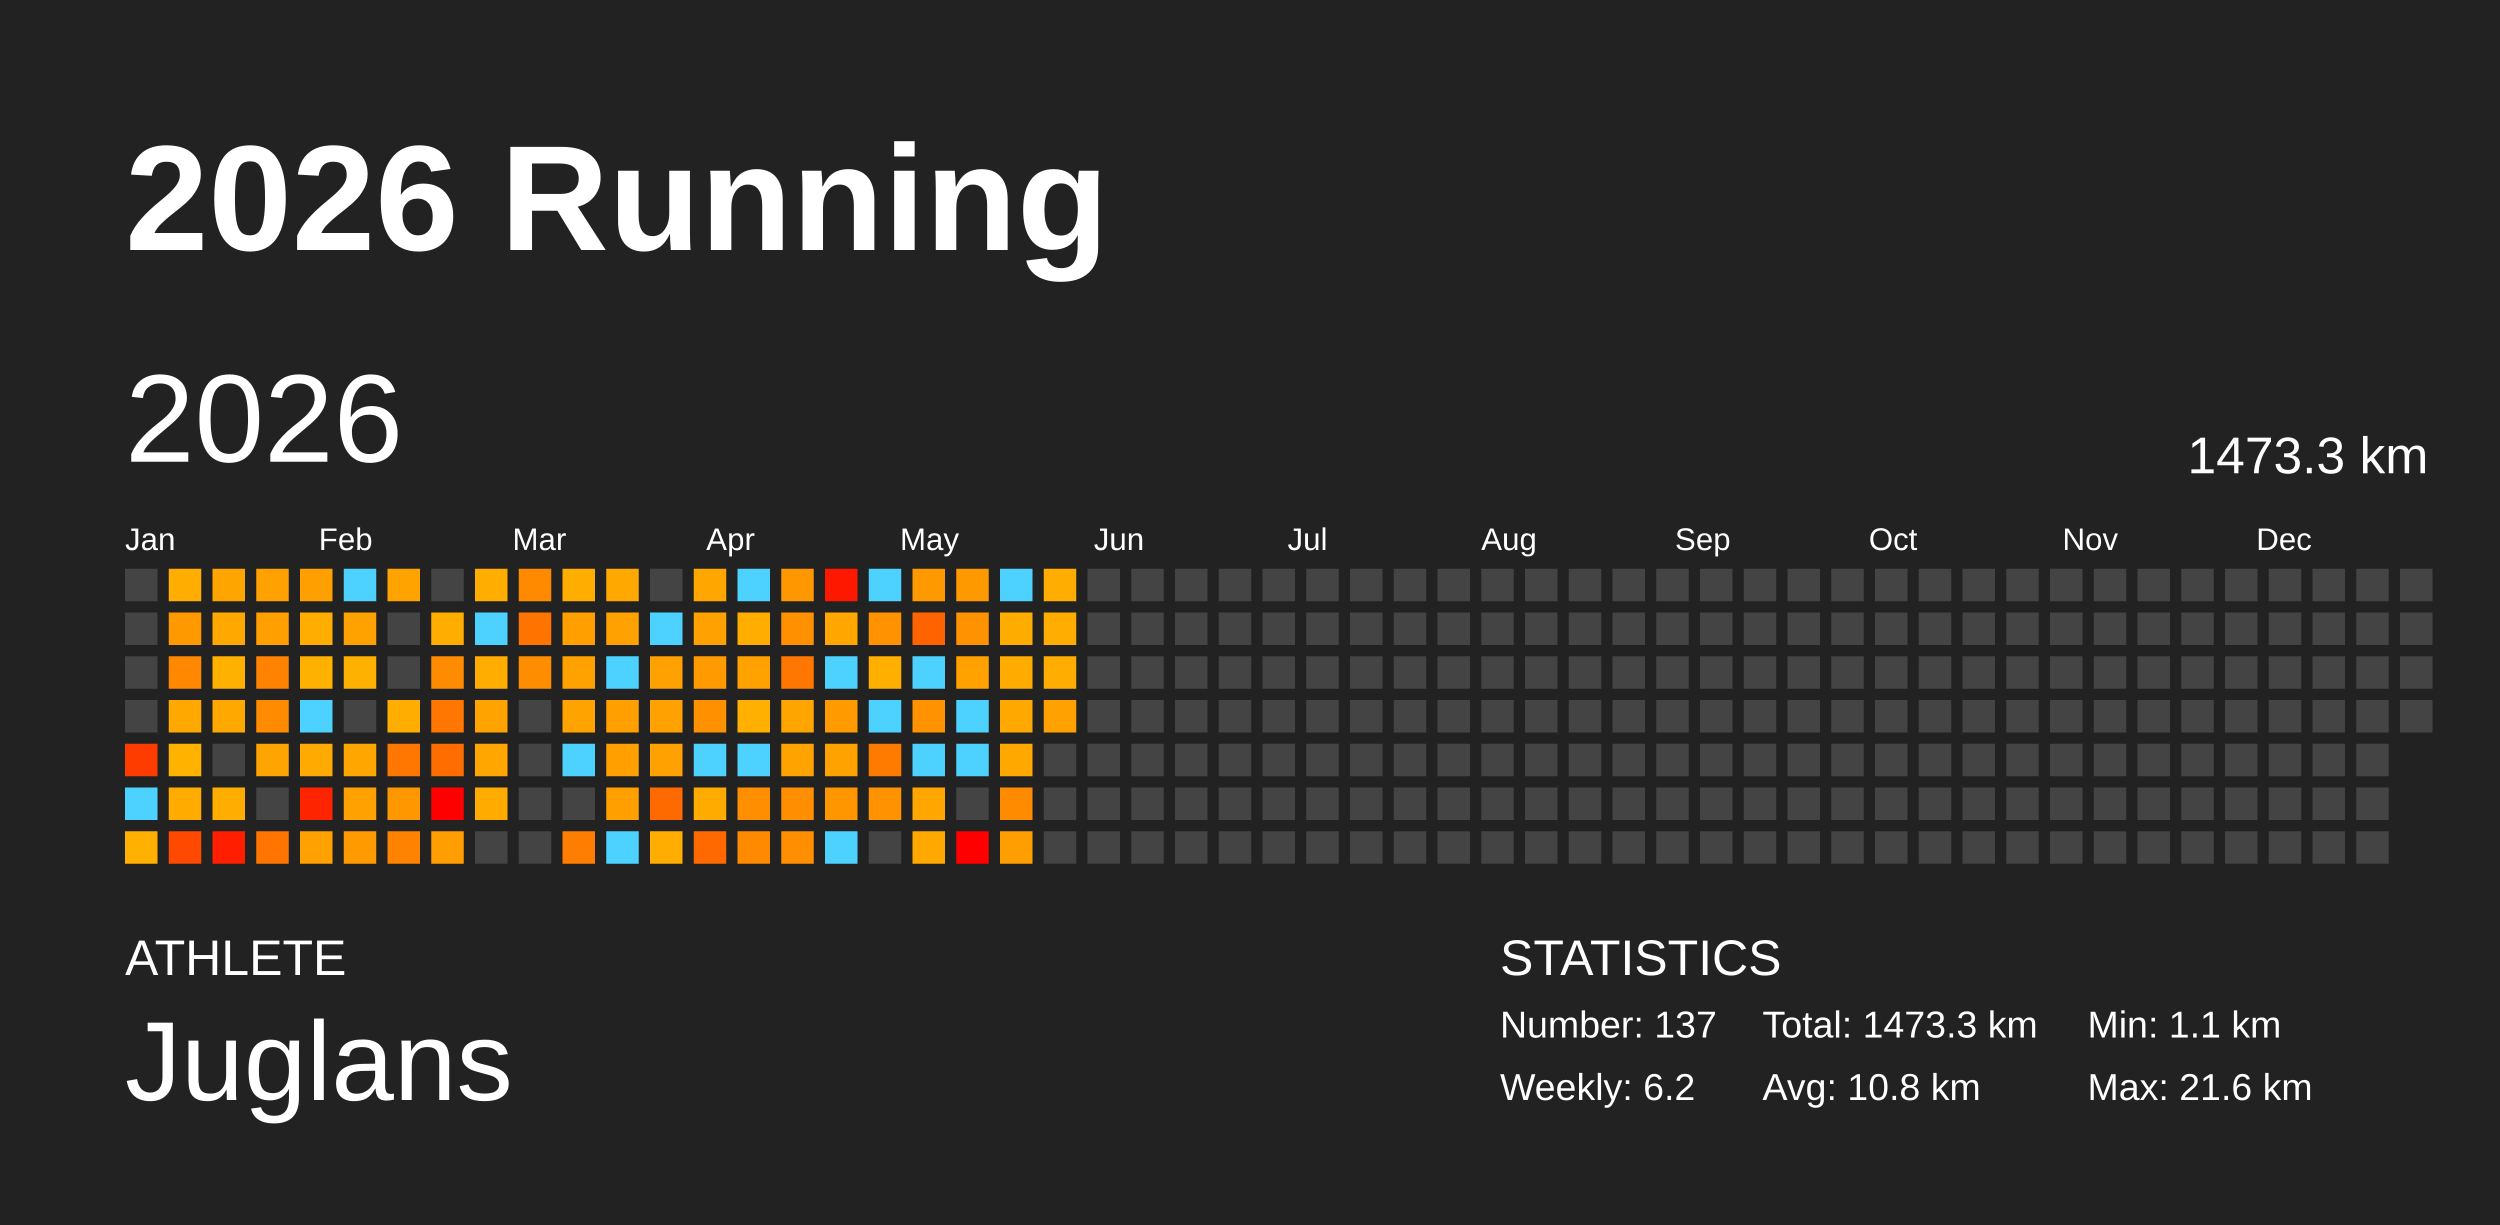
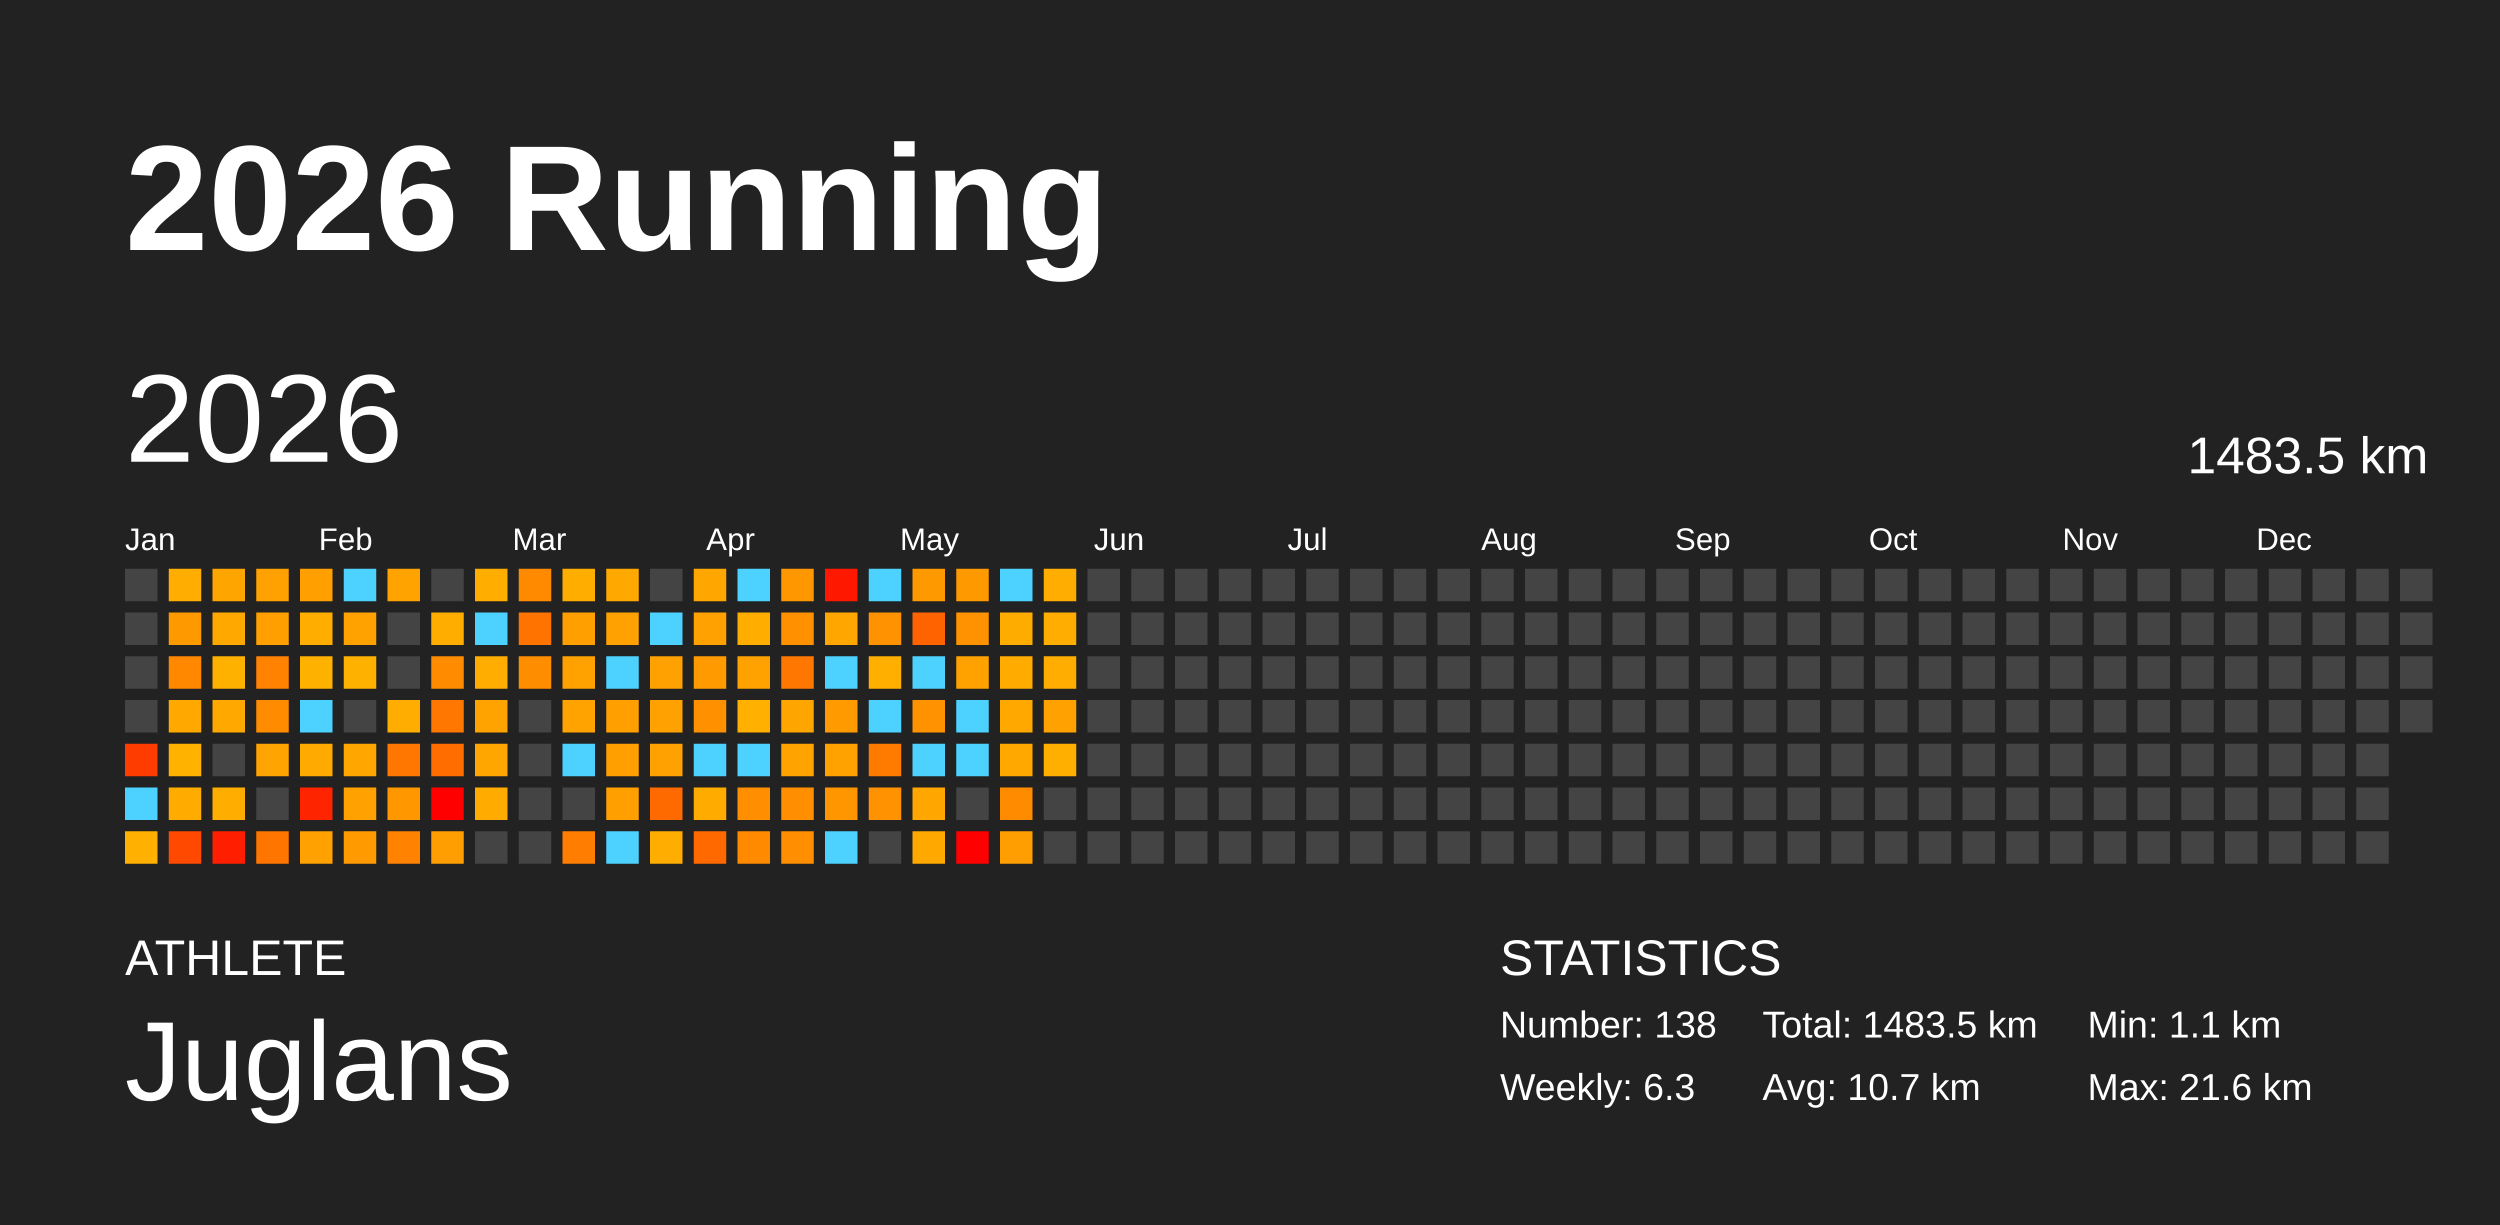
<svg xmlns="http://www.w3.org/2000/svg" baseProfile="full" height="98mm" version="1.1" viewBox="0,0,200,98" width="200mm">
  <defs />
  <rect fill="#222222" height="98" width="200" x="0" y="0" />
  <text fill="#FFFFFF" style="font-size:12px; font-family:Arial; font-weight:bold;" x="10" y="20">2026 Running</text>
  <text fill="#FFFFFF" style="font-size:4px; font-family:Arial" x="10" y="78">ATHLETE</text>
  <text fill="#FFFFFF" style="font-size:9px; font-family:Arial" x="10" y="88">Juglans</text>
  <text fill="#FFFFFF" style="font-size:4px; font-family:Arial" x="120" y="78">STATISTICS</text>
-   <text fill="#FFFFFF" style="font-size:3px; font-family:Arial" x="120" y="83">Number: 137</text>
-   <text fill="#FFFFFF" style="font-size:3px; font-family:Arial" x="120" y="88">Weekly: 6.2</text>
-   <text fill="#FFFFFF" style="font-size:3px; font-family:Arial" x="141" y="83">Total: 1473.3 km</text>
-   <text fill="#FFFFFF" style="font-size:3px; font-family:Arial" x="141" y="88">Avg: 10.8 km</text>
+   <text fill="#FFFFFF" style="font-size:3px; font-family:Arial" x="120" y="83">Number: 138</text>
+   <text fill="#FFFFFF" style="font-size:3px; font-family:Arial" x="120" y="88">Weekly: 6.3</text>
+   <text fill="#FFFFFF" style="font-size:3px; font-family:Arial" x="141" y="83">Total: 1483.5 km</text>
+   <text fill="#FFFFFF" style="font-size:3px; font-family:Arial" x="141" y="88">Avg: 10.7 km</text>
  <text fill="#FFFFFF" style="font-size:3px; font-family:Arial" x="167" y="83">Min: 1.1 km</text>
  <text fill="#FFFFFF" style="font-size:3px; font-family:Arial" x="167" y="88">Max: 21.6 km</text>
  <text dominant-baseline="hanging" fill="#FFFFFF" style="font-size:10.0px; font-family:Arial;" x="10" y="30">2026</text>
-   <text dominant-baseline="hanging" fill="#FFFFFF" style="font-size:4.125px; font-family:Arial;" x="175" y="35">1473.3 km</text>
+   <text dominant-baseline="hanging" fill="#FFFFFF" style="font-size:4.125px; font-family:Arial;" x="175" y="35">1483.5 km</text>
  <text fill="#FFFFFF" style="font-size:2.5px; font-family:Arial" x="10.0" y="44">Jan</text>
  <text fill="#FFFFFF" style="font-size:2.5px; font-family:Arial" x="25.5" y="44">Feb</text>
  <text fill="#FFFFFF" style="font-size:2.5px; font-family:Arial" x="41.0" y="44">Mar</text>
  <text fill="#FFFFFF" style="font-size:2.5px; font-family:Arial" x="56.5" y="44">Apr</text>
  <text fill="#FFFFFF" style="font-size:2.5px; font-family:Arial" x="72.0" y="44">May</text>
  <text fill="#FFFFFF" style="font-size:2.5px; font-family:Arial" x="87.5" y="44">Jun</text>
  <text fill="#FFFFFF" style="font-size:2.5px; font-family:Arial" x="103.0" y="44">Jul</text>
  <text fill="#FFFFFF" style="font-size:2.5px; font-family:Arial" x="118.5" y="44">Aug</text>
  <text fill="#FFFFFF" style="font-size:2.5px; font-family:Arial" x="134.0" y="44">Sep</text>
  <text fill="#FFFFFF" style="font-size:2.5px; font-family:Arial" x="149.5" y="44">Oct</text>
  <text fill="#FFFFFF" style="font-size:2.5px; font-family:Arial" x="165.0" y="44">Nov</text>
  <text fill="#FFFFFF" style="font-size:2.5px; font-family:Arial" x="180.5" y="44">Dec</text>
  <rect fill="#444444" height="2.6" width="2.6" x="10.0" y="45.5" />
  <rect fill="#444444" height="2.6" width="2.6" x="10.0" y="49.0" />
  <rect fill="#444444" height="2.6" width="2.6" x="10.0" y="52.5" />
  <rect fill="#444444" height="2.6" width="2.6" x="10.0" y="56.0" />
  <rect fill="#ff3c00" height="2.6" width="2.6" x="10.0" y="59.5" />
  <rect fill="#4dd2ff" height="2.6" width="2.6" x="10.0" y="63.0" />
  <rect fill="#ffb000" height="2.6" width="2.6" x="10.0" y="66.5" />
  <rect fill="#ffad00" height="2.6" width="2.6" x="13.5" y="45.5" />
  <rect fill="#ff9900" height="2.6" width="2.6" x="13.5" y="49.0" />
  <rect fill="#ff8800" height="2.6" width="2.6" x="13.5" y="52.5" />
  <rect fill="#ffa900" height="2.6" width="2.6" x="13.5" y="56.0" />
  <rect fill="#ffb200" height="2.6" width="2.6" x="13.5" y="59.5" />
  <rect fill="#ffab00" height="2.6" width="2.6" x="13.5" y="63.0" />
  <rect fill="#ff4800" height="2.6" width="2.6" x="13.5" y="66.5" />
  <rect fill="#ffa500" height="2.6" width="2.6" x="17.0" y="45.5" />
  <rect fill="#ffa900" height="2.6" width="2.6" x="17.0" y="49.0" />
  <rect fill="#ffb100" height="2.6" width="2.6" x="17.0" y="52.5" />
  <rect fill="#ffa900" height="2.6" width="2.6" x="17.0" y="56.0" />
  <rect fill="#444444" height="2.6" width="2.6" x="17.0" y="59.5" />
  <rect fill="#ffae00" height="2.6" width="2.6" x="17.0" y="63.0" />
  <rect fill="#ff1e00" height="2.6" width="2.6" x="17.0" y="66.5" />
  <rect fill="#ffa100" height="2.6" width="2.6" x="20.5" y="45.5" />
  <rect fill="#ffa000" height="2.6" width="2.6" x="20.5" y="49.0" />
  <rect fill="#ff8200" height="2.6" width="2.6" x="20.5" y="52.5" />
  <rect fill="#ff8b00" height="2.6" width="2.6" x="20.5" y="56.0" />
  <rect fill="#ffa400" height="2.6" width="2.6" x="20.5" y="59.5" />
  <rect fill="#444444" height="2.6" width="2.6" x="20.5" y="63.0" />
  <rect fill="#ff7500" height="2.6" width="2.6" x="20.5" y="66.5" />
  <rect fill="#ff9f00" height="2.6" width="2.6" x="24.0" y="45.5" />
  <rect fill="#ffae00" height="2.6" width="2.6" x="24.0" y="49.0" />
  <rect fill="#ffb100" height="2.6" width="2.6" x="24.0" y="52.5" />
  <rect fill="#4dd2ff" height="2.6" width="2.6" x="24.0" y="56.0" />
  <rect fill="#ffaa00" height="2.6" width="2.6" x="24.0" y="59.5" />
  <rect fill="#ff2400" height="2.6" width="2.6" x="24.0" y="63.0" />
  <rect fill="#ffa100" height="2.6" width="2.6" x="24.0" y="66.5" />
  <rect fill="#4dd2ff" height="2.6" width="2.6" x="27.5" y="45.5" />
  <rect fill="#ffa200" height="2.6" width="2.6" x="27.5" y="49.0" />
  <rect fill="#ffb100" height="2.6" width="2.6" x="27.5" y="52.5" />
  <rect fill="#444444" height="2.6" width="2.6" x="27.5" y="56.0" />
  <rect fill="#ffa600" height="2.6" width="2.6" x="27.5" y="59.5" />
  <rect fill="#ffa100" height="2.6" width="2.6" x="27.5" y="63.0" />
  <rect fill="#ff9b00" height="2.6" width="2.6" x="27.5" y="66.5" />
  <rect fill="#ffa300" height="2.6" width="2.6" x="31.0" y="45.5" />
  <rect fill="#444444" height="2.6" width="2.6" x="31.0" y="49.0" />
  <rect fill="#444444" height="2.6" width="2.6" x="31.0" y="52.5" />
  <rect fill="#ffad00" height="2.6" width="2.6" x="31.0" y="56.0" />
  <rect fill="#ff7700" height="2.6" width="2.6" x="31.0" y="59.5" />
  <rect fill="#ff9700" height="2.6" width="2.6" x="31.0" y="63.0" />
  <rect fill="#ff8200" height="2.6" width="2.6" x="31.0" y="66.5" />
  <rect fill="#444444" height="2.6" width="2.6" x="34.5" y="45.5" />
  <rect fill="#ffae00" height="2.6" width="2.6" x="34.5" y="49.0" />
  <rect fill="#ff8b00" height="2.6" width="2.6" x="34.5" y="52.5" />
  <rect fill="#ff7600" height="2.6" width="2.6" x="34.5" y="56.0" />
  <rect fill="#ff6d00" height="2.6" width="2.6" x="34.5" y="59.5" />
  <rect fill="red" height="2.6" width="2.6" x="34.5" y="63.0" />
  <rect fill="#ff9e00" height="2.6" width="2.6" x="34.5" y="66.5" />
  <rect fill="#ffae00" height="2.6" width="2.6" x="38.0" y="45.5" />
  <rect fill="#4dd2ff" height="2.6" width="2.6" x="38.0" y="49.0" />
  <rect fill="#ffad00" height="2.6" width="2.6" x="38.0" y="52.5" />
  <rect fill="#ffa300" height="2.6" width="2.6" x="38.0" y="56.0" />
  <rect fill="#ffa700" height="2.6" width="2.6" x="38.0" y="59.5" />
  <rect fill="#ffab00" height="2.6" width="2.6" x="38.0" y="63.0" />
  <rect fill="#444444" height="2.6" width="2.6" x="38.0" y="66.5" />
  <rect fill="#ff8a00" height="2.6" width="2.6" x="41.5" y="45.5" />
  <rect fill="#ff7300" height="2.6" width="2.6" x="41.5" y="49.0" />
  <rect fill="#ff8d00" height="2.6" width="2.6" x="41.5" y="52.5" />
  <rect fill="#444444" height="2.6" width="2.6" x="41.5" y="56.0" />
  <rect fill="#444444" height="2.6" width="2.6" x="41.5" y="59.5" />
  <rect fill="#444444" height="2.6" width="2.6" x="41.5" y="63.0" />
  <rect fill="#444444" height="2.6" width="2.6" x="41.5" y="66.5" />
  <rect fill="#ffae00" height="2.6" width="2.6" x="45.0" y="45.5" />
  <rect fill="#ffa000" height="2.6" width="2.6" x="45.0" y="49.0" />
  <rect fill="#ffa200" height="2.6" width="2.6" x="45.0" y="52.5" />
  <rect fill="#ffa300" height="2.6" width="2.6" x="45.0" y="56.0" />
  <rect fill="#4dd2ff" height="2.6" width="2.6" x="45.0" y="59.5" />
  <rect fill="#444444" height="2.6" width="2.6" x="45.0" y="63.0" />
  <rect fill="#ff7d00" height="2.6" width="2.6" x="45.0" y="66.5" />
  <rect fill="#ffa900" height="2.6" width="2.6" x="48.5" y="45.5" />
  <rect fill="#ffa100" height="2.6" width="2.6" x="48.5" y="49.0" />
  <rect fill="#4dd2ff" height="2.6" width="2.6" x="48.5" y="52.5" />
  <rect fill="#ffa000" height="2.6" width="2.6" x="48.5" y="56.0" />
  <rect fill="#ff9f00" height="2.6" width="2.6" x="48.5" y="59.5" />
  <rect fill="#ffa000" height="2.6" width="2.6" x="48.5" y="63.0" />
  <rect fill="#4dd2ff" height="2.6" width="2.6" x="48.5" y="66.5" />
  <rect fill="#444444" height="2.6" width="2.6" x="52.0" y="45.5" />
  <rect fill="#4dd2ff" height="2.6" width="2.6" x="52.0" y="49.0" />
  <rect fill="#ffa100" height="2.6" width="2.6" x="52.0" y="52.5" />
  <rect fill="#ffa100" height="2.6" width="2.6" x="52.0" y="56.0" />
  <rect fill="#ffa100" height="2.6" width="2.6" x="52.0" y="59.5" />
  <rect fill="#ff6a00" height="2.6" width="2.6" x="52.0" y="63.0" />
  <rect fill="#ffad00" height="2.6" width="2.6" x="52.0" y="66.5" />
  <rect fill="#ffa700" height="2.6" width="2.6" x="55.5" y="45.5" />
  <rect fill="#ffa100" height="2.6" width="2.6" x="55.5" y="49.0" />
  <rect fill="#ff9b00" height="2.6" width="2.6" x="55.5" y="52.5" />
  <rect fill="#ff9100" height="2.6" width="2.6" x="55.5" y="56.0" />
  <rect fill="#4dd2ff" height="2.6" width="2.6" x="55.5" y="59.5" />
  <rect fill="#ffab00" height="2.6" width="2.6" x="55.5" y="63.0" />
  <rect fill="#ff6900" height="2.6" width="2.6" x="55.5" y="66.5" />
  <rect fill="#4dd2ff" height="2.6" width="2.6" x="59.0" y="45.5" />
  <rect fill="#ffae00" height="2.6" width="2.6" x="59.0" y="49.0" />
  <rect fill="#ffa200" height="2.6" width="2.6" x="59.0" y="52.5" />
  <rect fill="#ffb000" height="2.6" width="2.6" x="59.0" y="56.0" />
  <rect fill="#4dd2ff" height="2.6" width="2.6" x="59.0" y="59.5" />
  <rect fill="#ff8e00" height="2.6" width="2.6" x="59.0" y="63.0" />
  <rect fill="#ff8a00" height="2.6" width="2.6" x="59.0" y="66.5" />
  <rect fill="#ff9800" height="2.6" width="2.6" x="62.5" y="45.5" />
  <rect fill="#ff9000" height="2.6" width="2.6" x="62.5" y="49.0" />
  <rect fill="#ff7700" height="2.6" width="2.6" x="62.5" y="52.5" />
  <rect fill="#ffa500" height="2.6" width="2.6" x="62.5" y="56.0" />
  <rect fill="#ffa300" height="2.6" width="2.6" x="62.5" y="59.5" />
  <rect fill="#ff8e00" height="2.6" width="2.6" x="62.5" y="63.0" />
  <rect fill="#ff8e00" height="2.6" width="2.6" x="62.5" y="66.5" />
  <rect fill="#ff1800" height="2.6" width="2.6" x="66.0" y="45.5" />
  <rect fill="#ffa700" height="2.6" width="2.6" x="66.0" y="49.0" />
  <rect fill="#4dd2ff" height="2.6" width="2.6" x="66.0" y="52.5" />
  <rect fill="#ff9b00" height="2.6" width="2.6" x="66.0" y="56.0" />
  <rect fill="#ffa200" height="2.6" width="2.6" x="66.0" y="59.5" />
  <rect fill="#ff9600" height="2.6" width="2.6" x="66.0" y="63.0" />
  <rect fill="#4dd2ff" height="2.6" width="2.6" x="66.0" y="66.5" />
  <rect fill="#4dd2ff" height="2.6" width="2.6" x="69.5" y="45.5" />
  <rect fill="#ff9200" height="2.6" width="2.6" x="69.5" y="49.0" />
  <rect fill="#ffaf00" height="2.6" width="2.6" x="69.5" y="52.5" />
  <rect fill="#4dd2ff" height="2.6" width="2.6" x="69.5" y="56.0" />
  <rect fill="#ff7b00" height="2.6" width="2.6" x="69.5" y="59.5" />
  <rect fill="#ff9200" height="2.6" width="2.6" x="69.5" y="63.0" />
  <rect fill="#444444" height="2.6" width="2.6" x="69.5" y="66.5" />
  <rect fill="#ff9900" height="2.6" width="2.6" x="73.0" y="45.5" />
  <rect fill="#ff6300" height="2.6" width="2.6" x="73.0" y="49.0" />
  <rect fill="#4dd2ff" height="2.6" width="2.6" x="73.0" y="52.5" />
  <rect fill="#ff9200" height="2.6" width="2.6" x="73.0" y="56.0" />
  <rect fill="#4dd2ff" height="2.6" width="2.6" x="73.0" y="59.5" />
  <rect fill="#ffa600" height="2.6" width="2.6" x="73.0" y="63.0" />
  <rect fill="#ffa800" height="2.6" width="2.6" x="73.0" y="66.5" />
  <rect fill="#ff9900" height="2.6" width="2.6" x="76.5" y="45.5" />
  <rect fill="#ff9200" height="2.6" width="2.6" x="76.5" y="49.0" />
  <rect fill="#ffa200" height="2.6" width="2.6" x="76.5" y="52.5" />
  <rect fill="#4dd2ff" height="2.6" width="2.6" x="76.5" y="56.0" />
  <rect fill="#4dd2ff" height="2.6" width="2.6" x="76.5" y="59.5" />
  <rect fill="#444444" height="2.6" width="2.6" x="76.5" y="63.0" />
  <rect fill="red" height="2.6" width="2.6" x="76.5" y="66.5" />
  <rect fill="#4dd2ff" height="2.6" width="2.6" x="80.0" y="45.5" />
  <rect fill="#ffac00" height="2.6" width="2.6" x="80.0" y="49.0" />
  <rect fill="#ffab00" height="2.6" width="2.6" x="80.0" y="52.5" />
  <rect fill="#ffa900" height="2.6" width="2.6" x="80.0" y="56.0" />
  <rect fill="#ffa900" height="2.6" width="2.6" x="80.0" y="59.5" />
  <rect fill="#ff8b00" height="2.6" width="2.6" x="80.0" y="63.0" />
  <rect fill="#ff9e00" height="2.6" width="2.6" x="80.0" y="66.5" />
  <rect fill="#ffad00" height="2.6" width="2.6" x="83.5" y="45.5" />
  <rect fill="#ffad00" height="2.6" width="2.6" x="83.5" y="49.0" />
  <rect fill="#ffad00" height="2.6" width="2.6" x="83.5" y="52.5" />
  <rect fill="#ffa100" height="2.6" width="2.6" x="83.5" y="56.0" />
-   <rect fill="#444444" height="2.6" width="2.6" x="83.5" y="59.5" />
+   <rect fill="#ffaf00" height="2.6" width="2.6" x="83.5" y="59.5" />
  <rect fill="#444444" height="2.6" width="2.6" x="83.5" y="63.0" />
  <rect fill="#444444" height="2.6" width="2.6" x="83.5" y="66.5" />
  <rect fill="#444444" height="2.6" width="2.6" x="87.0" y="45.5" />
  <rect fill="#444444" height="2.6" width="2.6" x="87.0" y="49.0" />
  <rect fill="#444444" height="2.6" width="2.6" x="87.0" y="52.5" />
  <rect fill="#444444" height="2.6" width="2.6" x="87.0" y="56.0" />
  <rect fill="#444444" height="2.6" width="2.6" x="87.0" y="59.5" />
  <rect fill="#444444" height="2.6" width="2.6" x="87.0" y="63.0" />
  <rect fill="#444444" height="2.6" width="2.6" x="87.0" y="66.5" />
  <rect fill="#444444" height="2.6" width="2.6" x="90.5" y="45.5" />
  <rect fill="#444444" height="2.6" width="2.6" x="90.5" y="49.0" />
  <rect fill="#444444" height="2.6" width="2.6" x="90.5" y="52.5" />
  <rect fill="#444444" height="2.6" width="2.6" x="90.5" y="56.0" />
  <rect fill="#444444" height="2.6" width="2.6" x="90.5" y="59.5" />
  <rect fill="#444444" height="2.6" width="2.6" x="90.5" y="63.0" />
  <rect fill="#444444" height="2.6" width="2.6" x="90.5" y="66.5" />
  <rect fill="#444444" height="2.6" width="2.6" x="94.0" y="45.5" />
  <rect fill="#444444" height="2.6" width="2.6" x="94.0" y="49.0" />
  <rect fill="#444444" height="2.6" width="2.6" x="94.0" y="52.5" />
  <rect fill="#444444" height="2.6" width="2.6" x="94.0" y="56.0" />
  <rect fill="#444444" height="2.6" width="2.6" x="94.0" y="59.5" />
  <rect fill="#444444" height="2.6" width="2.6" x="94.0" y="63.0" />
  <rect fill="#444444" height="2.6" width="2.6" x="94.0" y="66.5" />
  <rect fill="#444444" height="2.6" width="2.6" x="97.5" y="45.5" />
  <rect fill="#444444" height="2.6" width="2.6" x="97.5" y="49.0" />
  <rect fill="#444444" height="2.6" width="2.6" x="97.5" y="52.5" />
  <rect fill="#444444" height="2.6" width="2.6" x="97.5" y="56.0" />
  <rect fill="#444444" height="2.6" width="2.6" x="97.5" y="59.5" />
  <rect fill="#444444" height="2.6" width="2.6" x="97.5" y="63.0" />
  <rect fill="#444444" height="2.6" width="2.6" x="97.5" y="66.5" />
  <rect fill="#444444" height="2.6" width="2.6" x="101.0" y="45.5" />
  <rect fill="#444444" height="2.6" width="2.6" x="101.0" y="49.0" />
  <rect fill="#444444" height="2.6" width="2.6" x="101.0" y="52.5" />
  <rect fill="#444444" height="2.6" width="2.6" x="101.0" y="56.0" />
  <rect fill="#444444" height="2.6" width="2.6" x="101.0" y="59.5" />
  <rect fill="#444444" height="2.6" width="2.6" x="101.0" y="63.0" />
  <rect fill="#444444" height="2.6" width="2.6" x="101.0" y="66.5" />
  <rect fill="#444444" height="2.6" width="2.6" x="104.5" y="45.5" />
  <rect fill="#444444" height="2.6" width="2.6" x="104.5" y="49.0" />
  <rect fill="#444444" height="2.6" width="2.6" x="104.5" y="52.5" />
  <rect fill="#444444" height="2.6" width="2.6" x="104.5" y="56.0" />
  <rect fill="#444444" height="2.6" width="2.6" x="104.5" y="59.5" />
  <rect fill="#444444" height="2.6" width="2.6" x="104.5" y="63.0" />
  <rect fill="#444444" height="2.6" width="2.6" x="104.5" y="66.5" />
  <rect fill="#444444" height="2.6" width="2.6" x="108.0" y="45.5" />
  <rect fill="#444444" height="2.6" width="2.6" x="108.0" y="49.0" />
  <rect fill="#444444" height="2.6" width="2.6" x="108.0" y="52.5" />
  <rect fill="#444444" height="2.6" width="2.6" x="108.0" y="56.0" />
  <rect fill="#444444" height="2.6" width="2.6" x="108.0" y="59.5" />
  <rect fill="#444444" height="2.6" width="2.6" x="108.0" y="63.0" />
  <rect fill="#444444" height="2.6" width="2.6" x="108.0" y="66.5" />
  <rect fill="#444444" height="2.6" width="2.6" x="111.5" y="45.5" />
  <rect fill="#444444" height="2.6" width="2.6" x="111.5" y="49.0" />
  <rect fill="#444444" height="2.6" width="2.6" x="111.5" y="52.5" />
  <rect fill="#444444" height="2.6" width="2.6" x="111.5" y="56.0" />
  <rect fill="#444444" height="2.6" width="2.6" x="111.5" y="59.5" />
  <rect fill="#444444" height="2.6" width="2.6" x="111.5" y="63.0" />
  <rect fill="#444444" height="2.6" width="2.6" x="111.5" y="66.5" />
  <rect fill="#444444" height="2.6" width="2.6" x="115.0" y="45.5" />
  <rect fill="#444444" height="2.6" width="2.6" x="115.0" y="49.0" />
  <rect fill="#444444" height="2.6" width="2.6" x="115.0" y="52.5" />
  <rect fill="#444444" height="2.6" width="2.6" x="115.0" y="56.0" />
  <rect fill="#444444" height="2.6" width="2.6" x="115.0" y="59.5" />
  <rect fill="#444444" height="2.6" width="2.6" x="115.0" y="63.0" />
  <rect fill="#444444" height="2.6" width="2.6" x="115.0" y="66.5" />
  <rect fill="#444444" height="2.6" width="2.6" x="118.5" y="45.5" />
  <rect fill="#444444" height="2.6" width="2.6" x="118.5" y="49.0" />
  <rect fill="#444444" height="2.6" width="2.6" x="118.5" y="52.5" />
  <rect fill="#444444" height="2.6" width="2.6" x="118.5" y="56.0" />
  <rect fill="#444444" height="2.6" width="2.6" x="118.5" y="59.5" />
  <rect fill="#444444" height="2.6" width="2.6" x="118.5" y="63.0" />
  <rect fill="#444444" height="2.6" width="2.6" x="118.5" y="66.5" />
  <rect fill="#444444" height="2.6" width="2.6" x="122.0" y="45.5" />
  <rect fill="#444444" height="2.6" width="2.6" x="122.0" y="49.0" />
  <rect fill="#444444" height="2.6" width="2.6" x="122.0" y="52.5" />
  <rect fill="#444444" height="2.6" width="2.6" x="122.0" y="56.0" />
  <rect fill="#444444" height="2.6" width="2.6" x="122.0" y="59.5" />
  <rect fill="#444444" height="2.6" width="2.6" x="122.0" y="63.0" />
  <rect fill="#444444" height="2.6" width="2.6" x="122.0" y="66.5" />
  <rect fill="#444444" height="2.6" width="2.6" x="125.5" y="45.5" />
  <rect fill="#444444" height="2.6" width="2.6" x="125.5" y="49.0" />
  <rect fill="#444444" height="2.6" width="2.6" x="125.5" y="52.5" />
  <rect fill="#444444" height="2.6" width="2.6" x="125.5" y="56.0" />
  <rect fill="#444444" height="2.6" width="2.6" x="125.5" y="59.5" />
  <rect fill="#444444" height="2.6" width="2.6" x="125.5" y="63.0" />
  <rect fill="#444444" height="2.6" width="2.6" x="125.5" y="66.5" />
  <rect fill="#444444" height="2.6" width="2.6" x="129.0" y="45.5" />
  <rect fill="#444444" height="2.6" width="2.6" x="129.0" y="49.0" />
  <rect fill="#444444" height="2.6" width="2.6" x="129.0" y="52.5" />
  <rect fill="#444444" height="2.6" width="2.6" x="129.0" y="56.0" />
  <rect fill="#444444" height="2.6" width="2.6" x="129.0" y="59.5" />
  <rect fill="#444444" height="2.6" width="2.6" x="129.0" y="63.0" />
  <rect fill="#444444" height="2.6" width="2.6" x="129.0" y="66.5" />
  <rect fill="#444444" height="2.6" width="2.6" x="132.5" y="45.5" />
  <rect fill="#444444" height="2.6" width="2.6" x="132.5" y="49.0" />
  <rect fill="#444444" height="2.6" width="2.6" x="132.5" y="52.5" />
  <rect fill="#444444" height="2.6" width="2.6" x="132.5" y="56.0" />
  <rect fill="#444444" height="2.6" width="2.6" x="132.5" y="59.5" />
  <rect fill="#444444" height="2.6" width="2.6" x="132.5" y="63.0" />
  <rect fill="#444444" height="2.6" width="2.6" x="132.5" y="66.5" />
  <rect fill="#444444" height="2.6" width="2.6" x="136.0" y="45.5" />
  <rect fill="#444444" height="2.6" width="2.6" x="136.0" y="49.0" />
  <rect fill="#444444" height="2.6" width="2.6" x="136.0" y="52.5" />
  <rect fill="#444444" height="2.6" width="2.6" x="136.0" y="56.0" />
  <rect fill="#444444" height="2.6" width="2.6" x="136.0" y="59.5" />
  <rect fill="#444444" height="2.6" width="2.6" x="136.0" y="63.0" />
  <rect fill="#444444" height="2.6" width="2.6" x="136.0" y="66.5" />
  <rect fill="#444444" height="2.6" width="2.6" x="139.5" y="45.5" />
  <rect fill="#444444" height="2.6" width="2.6" x="139.5" y="49.0" />
  <rect fill="#444444" height="2.6" width="2.6" x="139.5" y="52.5" />
  <rect fill="#444444" height="2.6" width="2.6" x="139.5" y="56.0" />
  <rect fill="#444444" height="2.6" width="2.6" x="139.5" y="59.5" />
  <rect fill="#444444" height="2.6" width="2.6" x="139.5" y="63.0" />
  <rect fill="#444444" height="2.6" width="2.6" x="139.5" y="66.5" />
  <rect fill="#444444" height="2.6" width="2.6" x="143.0" y="45.5" />
  <rect fill="#444444" height="2.6" width="2.6" x="143.0" y="49.0" />
  <rect fill="#444444" height="2.6" width="2.6" x="143.0" y="52.5" />
  <rect fill="#444444" height="2.6" width="2.6" x="143.0" y="56.0" />
  <rect fill="#444444" height="2.6" width="2.6" x="143.0" y="59.5" />
  <rect fill="#444444" height="2.6" width="2.6" x="143.0" y="63.0" />
  <rect fill="#444444" height="2.6" width="2.6" x="143.0" y="66.5" />
  <rect fill="#444444" height="2.6" width="2.6" x="146.5" y="45.5" />
  <rect fill="#444444" height="2.6" width="2.6" x="146.5" y="49.0" />
  <rect fill="#444444" height="2.6" width="2.6" x="146.5" y="52.5" />
  <rect fill="#444444" height="2.6" width="2.6" x="146.5" y="56.0" />
  <rect fill="#444444" height="2.6" width="2.6" x="146.5" y="59.5" />
  <rect fill="#444444" height="2.6" width="2.6" x="146.5" y="63.0" />
  <rect fill="#444444" height="2.6" width="2.6" x="146.5" y="66.5" />
  <rect fill="#444444" height="2.6" width="2.6" x="150.0" y="45.5" />
  <rect fill="#444444" height="2.6" width="2.6" x="150.0" y="49.0" />
  <rect fill="#444444" height="2.6" width="2.6" x="150.0" y="52.5" />
  <rect fill="#444444" height="2.6" width="2.6" x="150.0" y="56.0" />
  <rect fill="#444444" height="2.6" width="2.6" x="150.0" y="59.5" />
  <rect fill="#444444" height="2.6" width="2.6" x="150.0" y="63.0" />
  <rect fill="#444444" height="2.6" width="2.6" x="150.0" y="66.5" />
  <rect fill="#444444" height="2.6" width="2.6" x="153.5" y="45.5" />
  <rect fill="#444444" height="2.6" width="2.6" x="153.5" y="49.0" />
  <rect fill="#444444" height="2.6" width="2.6" x="153.5" y="52.5" />
  <rect fill="#444444" height="2.6" width="2.6" x="153.5" y="56.0" />
  <rect fill="#444444" height="2.6" width="2.6" x="153.5" y="59.5" />
  <rect fill="#444444" height="2.6" width="2.6" x="153.5" y="63.0" />
  <rect fill="#444444" height="2.6" width="2.6" x="153.5" y="66.5" />
  <rect fill="#444444" height="2.6" width="2.6" x="157.0" y="45.5" />
  <rect fill="#444444" height="2.6" width="2.6" x="157.0" y="49.0" />
  <rect fill="#444444" height="2.6" width="2.6" x="157.0" y="52.5" />
  <rect fill="#444444" height="2.6" width="2.6" x="157.0" y="56.0" />
  <rect fill="#444444" height="2.6" width="2.6" x="157.0" y="59.5" />
  <rect fill="#444444" height="2.6" width="2.6" x="157.0" y="63.0" />
  <rect fill="#444444" height="2.6" width="2.6" x="157.0" y="66.5" />
  <rect fill="#444444" height="2.6" width="2.6" x="160.5" y="45.5" />
  <rect fill="#444444" height="2.6" width="2.6" x="160.5" y="49.0" />
  <rect fill="#444444" height="2.6" width="2.6" x="160.5" y="52.5" />
  <rect fill="#444444" height="2.6" width="2.6" x="160.5" y="56.0" />
  <rect fill="#444444" height="2.6" width="2.6" x="160.5" y="59.5" />
  <rect fill="#444444" height="2.6" width="2.6" x="160.5" y="63.0" />
  <rect fill="#444444" height="2.6" width="2.6" x="160.5" y="66.5" />
  <rect fill="#444444" height="2.6" width="2.6" x="164.0" y="45.5" />
  <rect fill="#444444" height="2.6" width="2.6" x="164.0" y="49.0" />
  <rect fill="#444444" height="2.6" width="2.6" x="164.0" y="52.5" />
  <rect fill="#444444" height="2.6" width="2.6" x="164.0" y="56.0" />
  <rect fill="#444444" height="2.6" width="2.6" x="164.0" y="59.5" />
  <rect fill="#444444" height="2.6" width="2.6" x="164.0" y="63.0" />
  <rect fill="#444444" height="2.6" width="2.6" x="164.0" y="66.5" />
  <rect fill="#444444" height="2.6" width="2.6" x="167.5" y="45.5" />
  <rect fill="#444444" height="2.6" width="2.6" x="167.5" y="49.0" />
  <rect fill="#444444" height="2.6" width="2.6" x="167.5" y="52.5" />
  <rect fill="#444444" height="2.6" width="2.6" x="167.5" y="56.0" />
  <rect fill="#444444" height="2.6" width="2.6" x="167.5" y="59.5" />
  <rect fill="#444444" height="2.6" width="2.6" x="167.5" y="63.0" />
  <rect fill="#444444" height="2.6" width="2.6" x="167.5" y="66.5" />
  <rect fill="#444444" height="2.6" width="2.6" x="171.0" y="45.5" />
  <rect fill="#444444" height="2.6" width="2.6" x="171.0" y="49.0" />
  <rect fill="#444444" height="2.6" width="2.6" x="171.0" y="52.5" />
  <rect fill="#444444" height="2.6" width="2.6" x="171.0" y="56.0" />
  <rect fill="#444444" height="2.6" width="2.6" x="171.0" y="59.5" />
  <rect fill="#444444" height="2.6" width="2.6" x="171.0" y="63.0" />
  <rect fill="#444444" height="2.6" width="2.6" x="171.0" y="66.5" />
  <rect fill="#444444" height="2.6" width="2.6" x="174.5" y="45.5" />
  <rect fill="#444444" height="2.6" width="2.6" x="174.5" y="49.0" />
  <rect fill="#444444" height="2.6" width="2.6" x="174.5" y="52.5" />
  <rect fill="#444444" height="2.6" width="2.6" x="174.5" y="56.0" />
  <rect fill="#444444" height="2.6" width="2.6" x="174.5" y="59.5" />
  <rect fill="#444444" height="2.6" width="2.6" x="174.5" y="63.0" />
  <rect fill="#444444" height="2.6" width="2.6" x="174.5" y="66.5" />
  <rect fill="#444444" height="2.6" width="2.6" x="178.0" y="45.5" />
  <rect fill="#444444" height="2.6" width="2.6" x="178.0" y="49.0" />
  <rect fill="#444444" height="2.6" width="2.6" x="178.0" y="52.5" />
  <rect fill="#444444" height="2.6" width="2.6" x="178.0" y="56.0" />
  <rect fill="#444444" height="2.6" width="2.6" x="178.0" y="59.5" />
  <rect fill="#444444" height="2.6" width="2.6" x="178.0" y="63.0" />
  <rect fill="#444444" height="2.6" width="2.6" x="178.0" y="66.5" />
  <rect fill="#444444" height="2.6" width="2.6" x="181.5" y="45.5" />
  <rect fill="#444444" height="2.6" width="2.6" x="181.5" y="49.0" />
  <rect fill="#444444" height="2.6" width="2.6" x="181.5" y="52.5" />
  <rect fill="#444444" height="2.6" width="2.6" x="181.5" y="56.0" />
  <rect fill="#444444" height="2.6" width="2.6" x="181.5" y="59.5" />
  <rect fill="#444444" height="2.6" width="2.6" x="181.5" y="63.0" />
  <rect fill="#444444" height="2.6" width="2.6" x="181.5" y="66.5" />
  <rect fill="#444444" height="2.6" width="2.6" x="185.0" y="45.5" />
  <rect fill="#444444" height="2.6" width="2.6" x="185.0" y="49.0" />
  <rect fill="#444444" height="2.6" width="2.6" x="185.0" y="52.5" />
  <rect fill="#444444" height="2.6" width="2.6" x="185.0" y="56.0" />
  <rect fill="#444444" height="2.6" width="2.6" x="185.0" y="59.5" />
  <rect fill="#444444" height="2.6" width="2.6" x="185.0" y="63.0" />
  <rect fill="#444444" height="2.6" width="2.6" x="185.0" y="66.5" />
  <rect fill="#444444" height="2.6" width="2.6" x="188.5" y="45.5" />
  <rect fill="#444444" height="2.6" width="2.6" x="188.5" y="49.0" />
  <rect fill="#444444" height="2.6" width="2.6" x="188.5" y="52.5" />
  <rect fill="#444444" height="2.6" width="2.6" x="188.5" y="56.0" />
  <rect fill="#444444" height="2.6" width="2.6" x="188.5" y="59.5" />
  <rect fill="#444444" height="2.6" width="2.6" x="188.5" y="63.0" />
  <rect fill="#444444" height="2.6" width="2.6" x="188.5" y="66.5" />
  <rect fill="#444444" height="2.6" width="2.6" x="192.0" y="45.5" />
  <rect fill="#444444" height="2.6" width="2.6" x="192.0" y="49.0" />
  <rect fill="#444444" height="2.6" width="2.6" x="192.0" y="52.5" />
  <rect fill="#444444" height="2.6" width="2.6" x="192.0" y="56.0" />
</svg>
